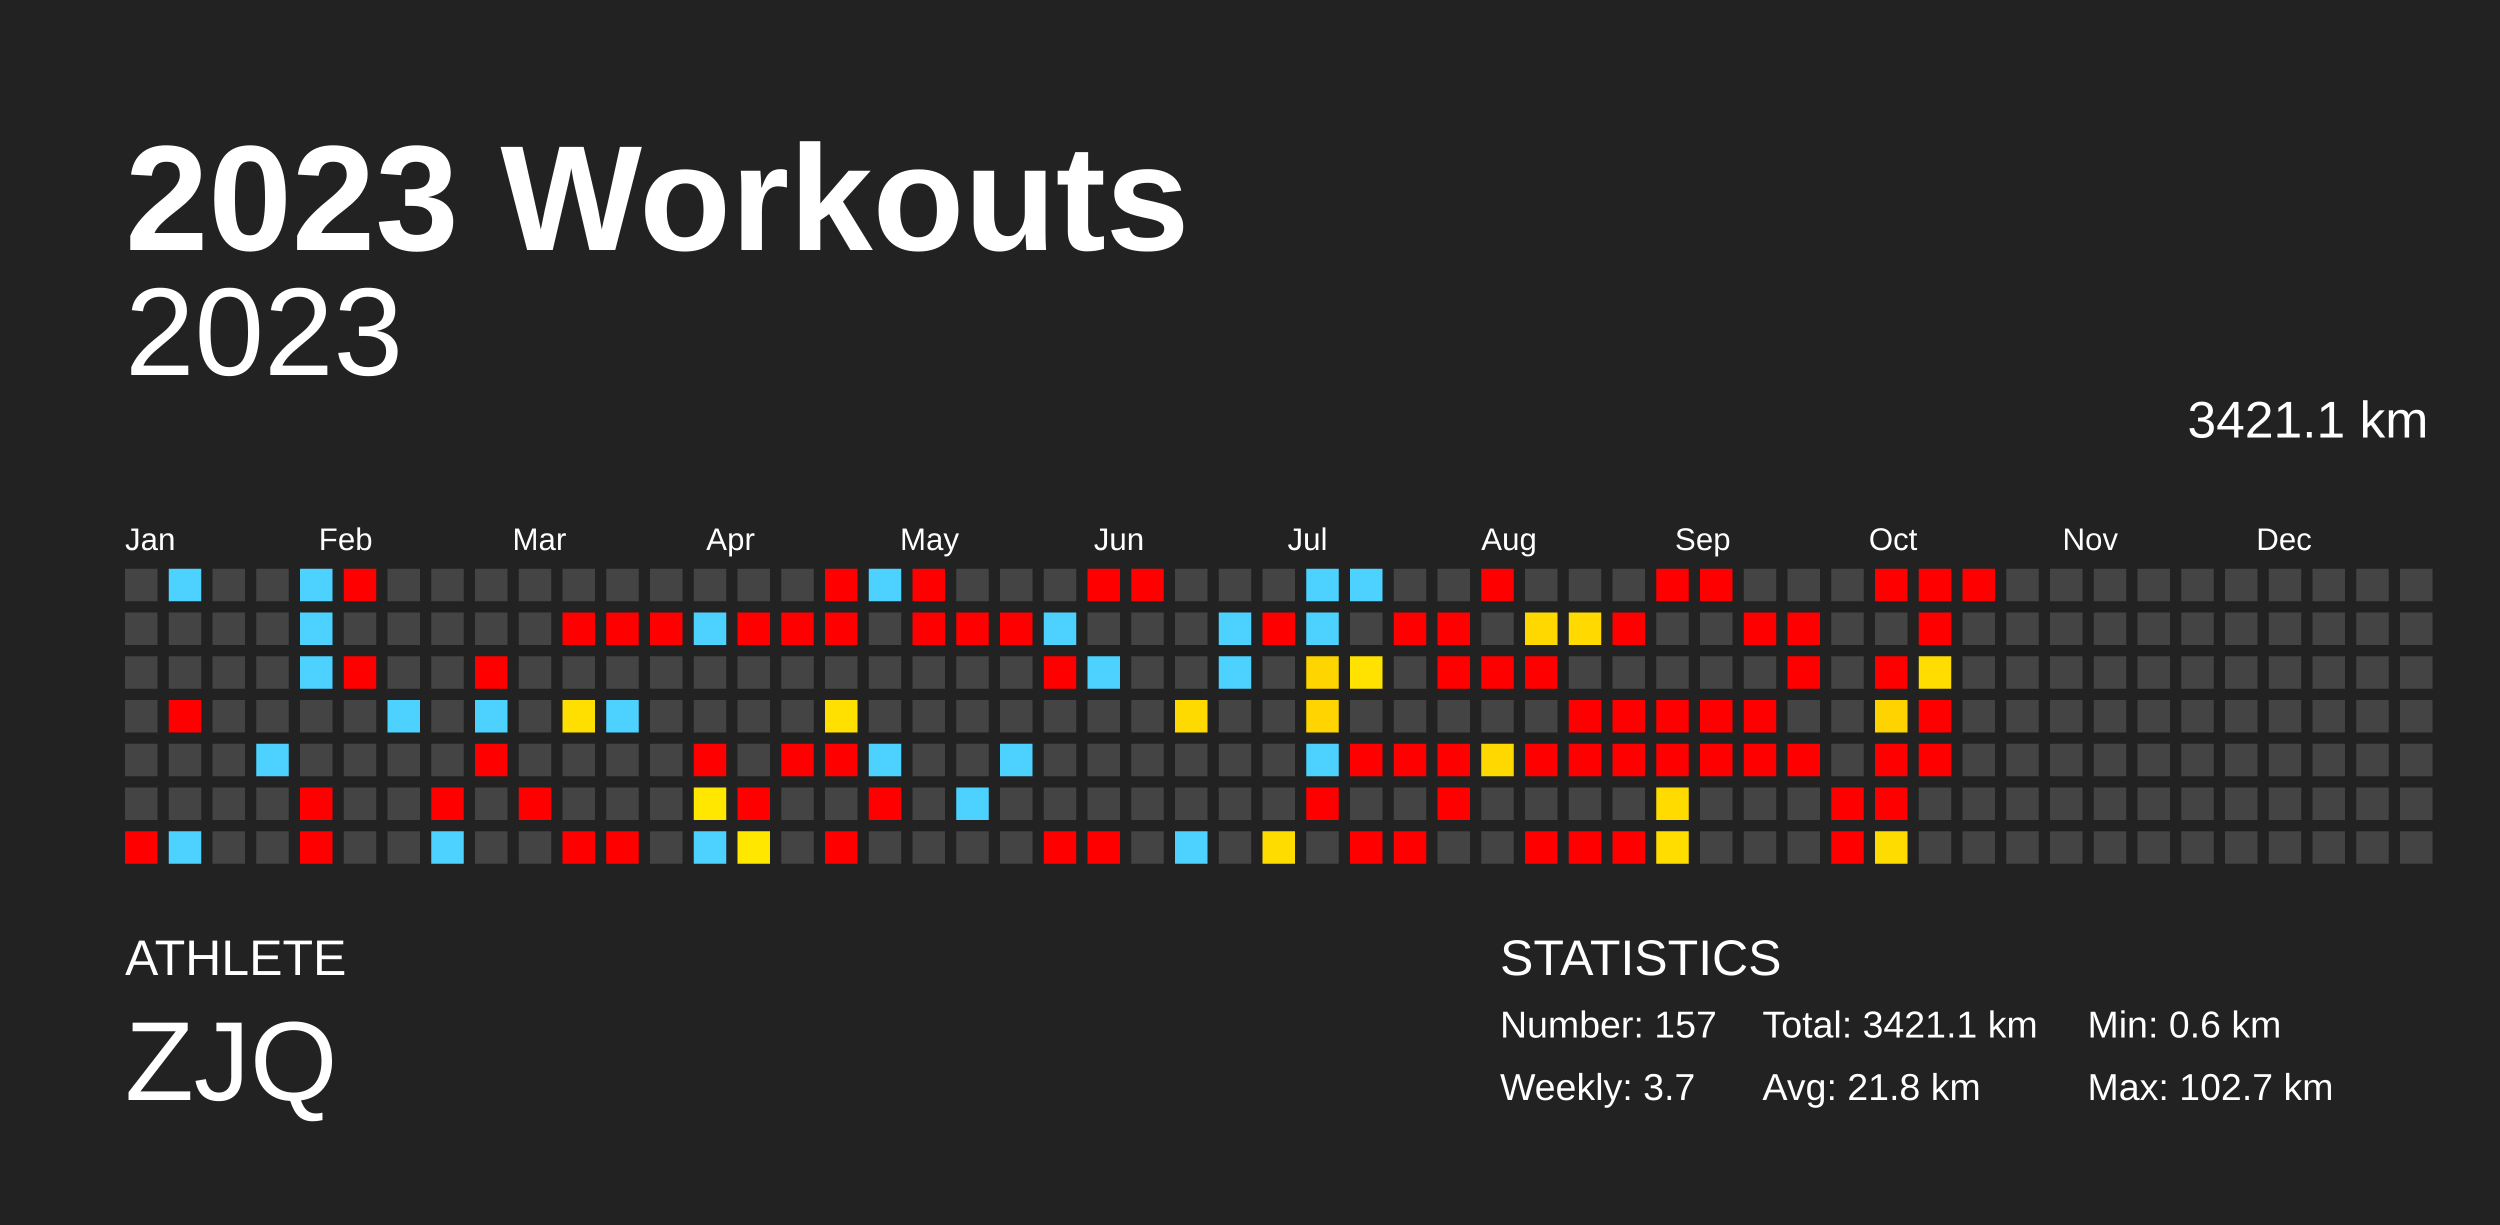
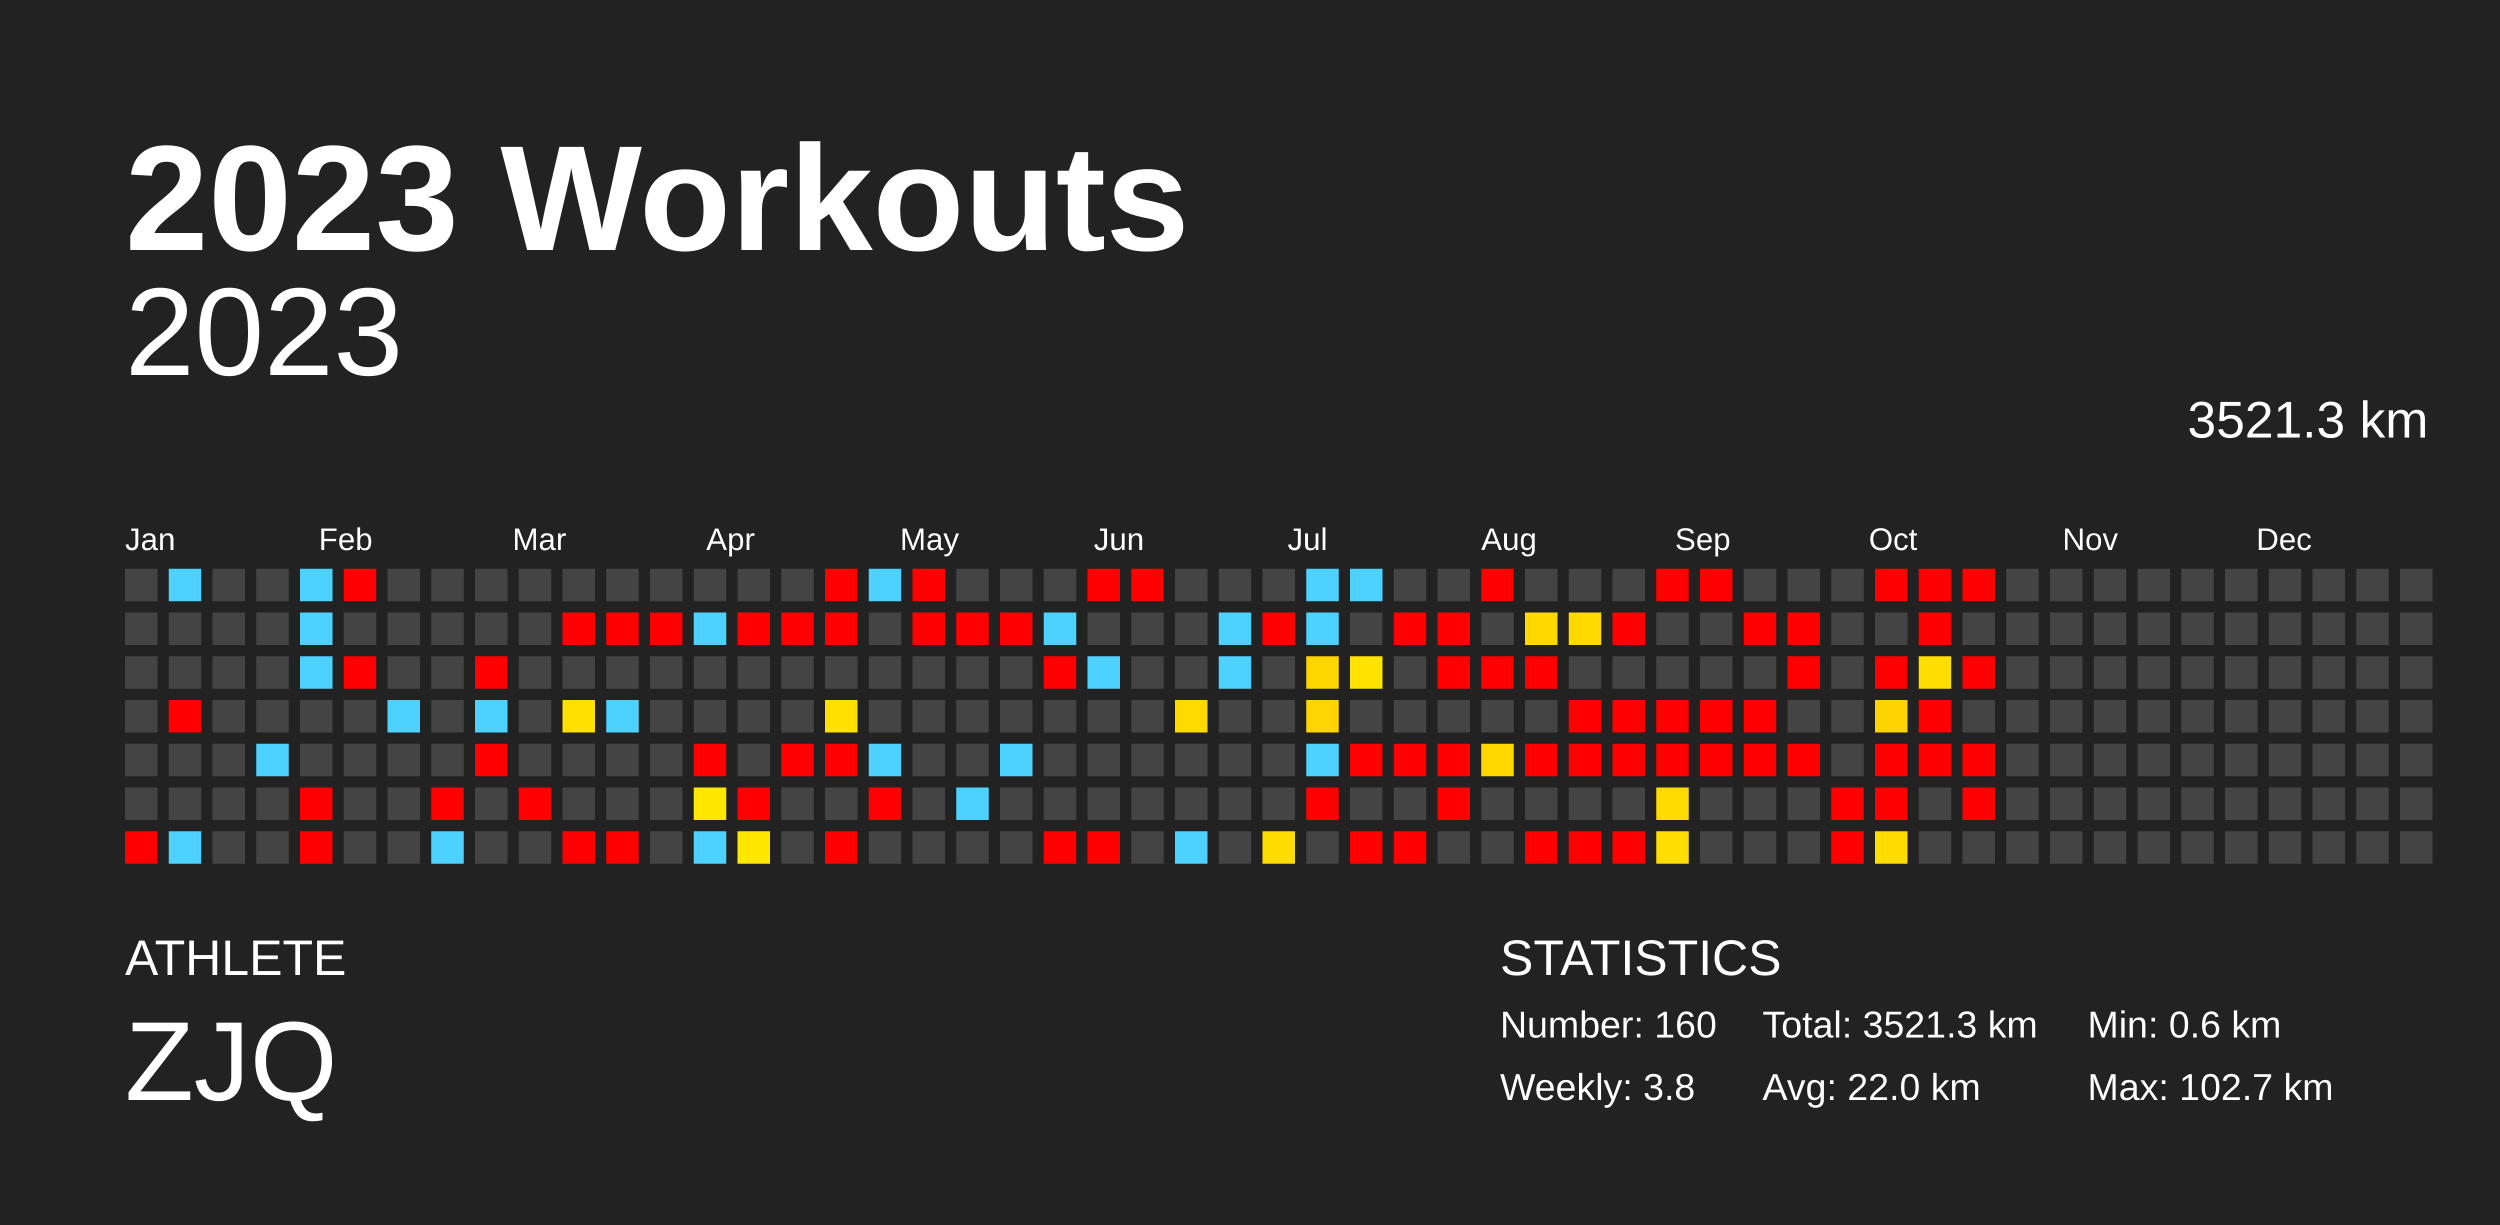
<svg xmlns="http://www.w3.org/2000/svg" baseProfile="full" height="98mm" version="1.1" viewBox="0,0,200,98" width="200mm">
  <defs />
  <rect fill="#222222" height="98" width="200" x="0" y="0" />
  <text fill="#FFFFFF" style="font-size:12px; font-family:Arial; font-weight:bold;" x="10" y="20">2023 Workouts</text>
  <text fill="#FFFFFF" style="font-size:4px; font-family:Arial" x="10" y="78">ATHLETE</text>
  <text fill="#FFFFFF" style="font-size:9px; font-family:Arial" x="10" y="88">ZJQ</text>
  <text fill="#FFFFFF" style="font-size:4px; font-family:Arial" x="120" y="78">STATISTICS</text>
-   <text fill="#FFFFFF" style="font-size:3px; font-family:Arial" x="120" y="83">Number: 157</text>
-   <text fill="#FFFFFF" style="font-size:3px; font-family:Arial" x="120" y="88">Weekly: 3.7</text>
-   <text fill="#FFFFFF" style="font-size:3px; font-family:Arial" x="141" y="83">Total: 3421.1 km</text>
-   <text fill="#FFFFFF" style="font-size:3px; font-family:Arial" x="141" y="88">Avg: 21.8 km</text>
+   <text fill="#FFFFFF" style="font-size:3px; font-family:Arial" x="120" y="83">Number: 160</text>
+   <text fill="#FFFFFF" style="font-size:3px; font-family:Arial" x="120" y="88">Weekly: 3.8</text>
+   <text fill="#FFFFFF" style="font-size:3px; font-family:Arial" x="141" y="83">Total: 3521.3 km</text>
+   <text fill="#FFFFFF" style="font-size:3px; font-family:Arial" x="141" y="88">Avg: 22.0 km</text>
  <text fill="#FFFFFF" style="font-size:3px; font-family:Arial" x="167" y="83">Min: 0.6 km</text>
  <text fill="#FFFFFF" style="font-size:3px; font-family:Arial" x="167" y="88">Max: 102.7 km</text>
  <text alignment-baseline="hanging" fill="#FFFFFF" style="font-size:10.0px; font-family:Arial;" x="10" y="30">2023</text>
-   <text alignment-baseline="hanging" fill="#FFFFFF" style="font-size:4.125px; font-family:Arial;" x="175" y="35">3421.1 km</text>
+   <text alignment-baseline="hanging" fill="#FFFFFF" style="font-size:4.125px; font-family:Arial;" x="175" y="35">3521.3 km</text>
  <text fill="#FFFFFF" style="font-size:2.5px; font-family:Arial" x="10.0" y="44">Jan</text>
  <text fill="#FFFFFF" style="font-size:2.5px; font-family:Arial" x="25.5" y="44">Feb</text>
  <text fill="#FFFFFF" style="font-size:2.5px; font-family:Arial" x="41.0" y="44">Mar</text>
  <text fill="#FFFFFF" style="font-size:2.5px; font-family:Arial" x="56.5" y="44">Apr</text>
  <text fill="#FFFFFF" style="font-size:2.5px; font-family:Arial" x="72.0" y="44">May</text>
  <text fill="#FFFFFF" style="font-size:2.5px; font-family:Arial" x="87.5" y="44">Jun</text>
  <text fill="#FFFFFF" style="font-size:2.5px; font-family:Arial" x="103.0" y="44">Jul</text>
  <text fill="#FFFFFF" style="font-size:2.5px; font-family:Arial" x="118.5" y="44">Aug</text>
  <text fill="#FFFFFF" style="font-size:2.5px; font-family:Arial" x="134.0" y="44">Sep</text>
  <text fill="#FFFFFF" style="font-size:2.5px; font-family:Arial" x="149.5" y="44">Oct</text>
  <text fill="#FFFFFF" style="font-size:2.5px; font-family:Arial" x="165.0" y="44">Nov</text>
  <text fill="#FFFFFF" style="font-size:2.5px; font-family:Arial" x="180.5" y="44">Dec</text>
  <rect fill="#444444" height="2.6" width="2.6" x="10.0" y="45.5" />
  <rect fill="#444444" height="2.6" width="2.6" x="10.0" y="49.0" />
  <rect fill="#444444" height="2.6" width="2.6" x="10.0" y="52.5" />
  <rect fill="#444444" height="2.6" width="2.6" x="10.0" y="56.0" />
  <rect fill="#444444" height="2.6" width="2.6" x="10.0" y="59.5" />
  <rect fill="#444444" height="2.6" width="2.6" x="10.0" y="63.0" />
  <rect fill="red" height="2.6" width="2.6" x="10.0" y="66.5" />
  <rect fill="#4dd2ff" height="2.6" width="2.6" x="13.5" y="45.5" />
  <rect fill="#444444" height="2.6" width="2.6" x="13.5" y="49.0" />
  <rect fill="#444444" height="2.6" width="2.6" x="13.5" y="52.5" />
  <rect fill="red" height="2.6" width="2.6" x="13.5" y="56.0" />
  <rect fill="#444444" height="2.6" width="2.6" x="13.5" y="59.5" />
  <rect fill="#444444" height="2.6" width="2.6" x="13.5" y="63.0" />
  <rect fill="#4dd2ff" height="2.6" width="2.6" x="13.5" y="66.5" />
  <rect fill="#444444" height="2.6" width="2.6" x="17.0" y="45.5" />
  <rect fill="#444444" height="2.6" width="2.6" x="17.0" y="49.0" />
  <rect fill="#444444" height="2.6" width="2.6" x="17.0" y="52.5" />
  <rect fill="#444444" height="2.6" width="2.6" x="17.0" y="56.0" />
  <rect fill="#444444" height="2.6" width="2.6" x="17.0" y="59.5" />
  <rect fill="#444444" height="2.6" width="2.6" x="17.0" y="63.0" />
  <rect fill="#444444" height="2.6" width="2.6" x="17.0" y="66.5" />
  <rect fill="#444444" height="2.6" width="2.6" x="20.5" y="45.5" />
  <rect fill="#444444" height="2.6" width="2.6" x="20.5" y="49.0" />
  <rect fill="#444444" height="2.6" width="2.6" x="20.5" y="52.5" />
  <rect fill="#444444" height="2.6" width="2.6" x="20.5" y="56.0" />
  <rect fill="#4dd2ff" height="2.6" width="2.6" x="20.5" y="59.5" />
  <rect fill="#444444" height="2.6" width="2.6" x="20.5" y="63.0" />
  <rect fill="#444444" height="2.6" width="2.6" x="20.5" y="66.5" />
  <rect fill="#4dd2ff" height="2.6" width="2.6" x="24.0" y="45.5" />
  <rect fill="#4dd2ff" height="2.6" width="2.6" x="24.0" y="49.0" />
  <rect fill="#4dd2ff" height="2.6" width="2.6" x="24.0" y="52.5" />
  <rect fill="#444444" height="2.6" width="2.6" x="24.0" y="56.0" />
  <rect fill="#444444" height="2.6" width="2.6" x="24.0" y="59.5" />
  <rect fill="red" height="2.6" width="2.6" x="24.0" y="63.0" />
  <rect fill="red" height="2.6" width="2.6" x="24.0" y="66.5" />
  <rect fill="red" height="2.6" width="2.6" x="27.5" y="45.5" />
  <rect fill="#444444" height="2.6" width="2.6" x="27.5" y="49.0" />
  <rect fill="red" height="2.6" width="2.6" x="27.5" y="52.5" />
  <rect fill="#444444" height="2.6" width="2.6" x="27.5" y="56.0" />
  <rect fill="#444444" height="2.6" width="2.6" x="27.5" y="59.5" />
  <rect fill="#444444" height="2.6" width="2.6" x="27.5" y="63.0" />
  <rect fill="#444444" height="2.6" width="2.6" x="27.5" y="66.5" />
  <rect fill="#444444" height="2.6" width="2.6" x="31.0" y="45.5" />
  <rect fill="#444444" height="2.6" width="2.6" x="31.0" y="49.0" />
  <rect fill="#444444" height="2.6" width="2.6" x="31.0" y="52.5" />
  <rect fill="#4dd2ff" height="2.6" width="2.6" x="31.0" y="56.0" />
  <rect fill="#444444" height="2.6" width="2.6" x="31.0" y="59.5" />
  <rect fill="#444444" height="2.6" width="2.6" x="31.0" y="63.0" />
  <rect fill="#444444" height="2.6" width="2.6" x="31.0" y="66.5" />
  <rect fill="#444444" height="2.6" width="2.6" x="34.5" y="45.5" />
  <rect fill="#444444" height="2.6" width="2.6" x="34.5" y="49.0" />
  <rect fill="#444444" height="2.6" width="2.6" x="34.5" y="52.5" />
  <rect fill="#444444" height="2.6" width="2.6" x="34.5" y="56.0" />
  <rect fill="#444444" height="2.6" width="2.6" x="34.5" y="59.5" />
  <rect fill="red" height="2.6" width="2.6" x="34.5" y="63.0" />
  <rect fill="#4dd2ff" height="2.6" width="2.6" x="34.5" y="66.5" />
  <rect fill="#444444" height="2.6" width="2.6" x="38.0" y="45.5" />
  <rect fill="#444444" height="2.6" width="2.6" x="38.0" y="49.0" />
  <rect fill="red" height="2.6" width="2.6" x="38.0" y="52.5" />
  <rect fill="#4dd2ff" height="2.6" width="2.6" x="38.0" y="56.0" />
  <rect fill="red" height="2.6" width="2.6" x="38.0" y="59.5" />
  <rect fill="#444444" height="2.6" width="2.6" x="38.0" y="63.0" />
  <rect fill="#444444" height="2.6" width="2.6" x="38.0" y="66.5" />
  <rect fill="#444444" height="2.6" width="2.6" x="41.5" y="45.5" />
  <rect fill="#444444" height="2.6" width="2.6" x="41.5" y="49.0" />
  <rect fill="#444444" height="2.6" width="2.6" x="41.5" y="52.5" />
  <rect fill="#444444" height="2.6" width="2.6" x="41.5" y="56.0" />
  <rect fill="#444444" height="2.6" width="2.6" x="41.5" y="59.5" />
  <rect fill="red" height="2.6" width="2.6" x="41.5" y="63.0" />
  <rect fill="#444444" height="2.6" width="2.6" x="41.5" y="66.5" />
  <rect fill="#444444" height="2.6" width="2.6" x="45.0" y="45.5" />
  <rect fill="red" height="2.6" width="2.6" x="45.0" y="49.0" />
  <rect fill="#444444" height="2.6" width="2.6" x="45.0" y="52.5" />
  <rect fill="#ffdf00" height="2.6" width="2.6" x="45.0" y="56.0" />
  <rect fill="#444444" height="2.6" width="2.6" x="45.0" y="59.5" />
  <rect fill="#444444" height="2.6" width="2.6" x="45.0" y="63.0" />
  <rect fill="red" height="2.6" width="2.6" x="45.0" y="66.5" />
  <rect fill="#444444" height="2.6" width="2.6" x="48.5" y="45.5" />
  <rect fill="red" height="2.6" width="2.6" x="48.5" y="49.0" />
  <rect fill="#444444" height="2.6" width="2.6" x="48.5" y="52.5" />
  <rect fill="#4dd2ff" height="2.6" width="2.6" x="48.5" y="56.0" />
  <rect fill="#444444" height="2.6" width="2.6" x="48.5" y="59.5" />
  <rect fill="#444444" height="2.6" width="2.6" x="48.5" y="63.0" />
  <rect fill="red" height="2.6" width="2.6" x="48.5" y="66.5" />
  <rect fill="#444444" height="2.6" width="2.6" x="52.0" y="45.5" />
  <rect fill="red" height="2.6" width="2.6" x="52.0" y="49.0" />
  <rect fill="#444444" height="2.6" width="2.6" x="52.0" y="52.5" />
  <rect fill="#444444" height="2.6" width="2.6" x="52.0" y="56.0" />
  <rect fill="#444444" height="2.6" width="2.6" x="52.0" y="59.5" />
  <rect fill="#444444" height="2.6" width="2.6" x="52.0" y="63.0" />
  <rect fill="#444444" height="2.6" width="2.6" x="52.0" y="66.5" />
  <rect fill="#444444" height="2.6" width="2.6" x="55.5" y="45.5" />
  <rect fill="#4dd2ff" height="2.6" width="2.6" x="55.5" y="49.0" />
  <rect fill="#444444" height="2.6" width="2.6" x="55.5" y="52.5" />
  <rect fill="#444444" height="2.6" width="2.6" x="55.5" y="56.0" />
  <rect fill="red" height="2.6" width="2.6" x="55.5" y="59.5" />
  <rect fill="#ffe700" height="2.6" width="2.6" x="55.5" y="63.0" />
  <rect fill="#4dd2ff" height="2.6" width="2.6" x="55.5" y="66.5" />
  <rect fill="#444444" height="2.6" width="2.6" x="59.0" y="45.5" />
  <rect fill="red" height="2.6" width="2.6" x="59.0" y="49.0" />
  <rect fill="#444444" height="2.6" width="2.6" x="59.0" y="52.5" />
  <rect fill="#444444" height="2.6" width="2.6" x="59.0" y="56.0" />
  <rect fill="#444444" height="2.6" width="2.6" x="59.0" y="59.5" />
  <rect fill="red" height="2.6" width="2.6" x="59.0" y="63.0" />
  <rect fill="#ffe700" height="2.6" width="2.6" x="59.0" y="66.5" />
  <rect fill="#444444" height="2.6" width="2.6" x="62.5" y="45.5" />
  <rect fill="red" height="2.6" width="2.6" x="62.5" y="49.0" />
  <rect fill="#444444" height="2.6" width="2.6" x="62.5" y="52.5" />
  <rect fill="#444444" height="2.6" width="2.6" x="62.5" y="56.0" />
  <rect fill="red" height="2.6" width="2.6" x="62.5" y="59.5" />
  <rect fill="#444444" height="2.6" width="2.6" x="62.5" y="63.0" />
  <rect fill="#444444" height="2.6" width="2.6" x="62.5" y="66.5" />
  <rect fill="red" height="2.6" width="2.6" x="66.0" y="45.5" />
  <rect fill="red" height="2.6" width="2.6" x="66.0" y="49.0" />
  <rect fill="#444444" height="2.6" width="2.6" x="66.0" y="52.5" />
  <rect fill="#ffe000" height="2.6" width="2.6" x="66.0" y="56.0" />
  <rect fill="red" height="2.6" width="2.6" x="66.0" y="59.5" />
  <rect fill="#444444" height="2.6" width="2.6" x="66.0" y="63.0" />
  <rect fill="red" height="2.6" width="2.6" x="66.0" y="66.5" />
  <rect fill="#4dd2ff" height="2.6" width="2.6" x="69.5" y="45.5" />
  <rect fill="#444444" height="2.6" width="2.6" x="69.5" y="49.0" />
  <rect fill="#444444" height="2.6" width="2.6" x="69.5" y="52.5" />
  <rect fill="#444444" height="2.6" width="2.6" x="69.5" y="56.0" />
  <rect fill="#4dd2ff" height="2.6" width="2.6" x="69.5" y="59.5" />
  <rect fill="red" height="2.6" width="2.6" x="69.5" y="63.0" />
  <rect fill="#444444" height="2.6" width="2.6" x="69.5" y="66.5" />
  <rect fill="red" height="2.6" width="2.6" x="73.0" y="45.5" />
  <rect fill="red" height="2.6" width="2.6" x="73.0" y="49.0" />
  <rect fill="#444444" height="2.6" width="2.6" x="73.0" y="52.5" />
  <rect fill="#444444" height="2.6" width="2.6" x="73.0" y="56.0" />
  <rect fill="#444444" height="2.6" width="2.6" x="73.0" y="59.5" />
  <rect fill="#444444" height="2.6" width="2.6" x="73.0" y="63.0" />
  <rect fill="#444444" height="2.6" width="2.6" x="73.0" y="66.5" />
  <rect fill="#444444" height="2.6" width="2.6" x="76.5" y="45.5" />
  <rect fill="red" height="2.6" width="2.6" x="76.5" y="49.0" />
  <rect fill="#444444" height="2.6" width="2.6" x="76.5" y="52.5" />
  <rect fill="#444444" height="2.6" width="2.6" x="76.5" y="56.0" />
  <rect fill="#444444" height="2.6" width="2.6" x="76.5" y="59.5" />
  <rect fill="#4dd2ff" height="2.6" width="2.6" x="76.5" y="63.0" />
  <rect fill="#444444" height="2.6" width="2.6" x="76.5" y="66.5" />
  <rect fill="#444444" height="2.6" width="2.6" x="80.0" y="45.5" />
  <rect fill="red" height="2.6" width="2.6" x="80.0" y="49.0" />
  <rect fill="#444444" height="2.6" width="2.6" x="80.0" y="52.5" />
  <rect fill="#444444" height="2.6" width="2.6" x="80.0" y="56.0" />
  <rect fill="#4dd2ff" height="2.6" width="2.6" x="80.0" y="59.5" />
  <rect fill="#444444" height="2.6" width="2.6" x="80.0" y="63.0" />
  <rect fill="#444444" height="2.6" width="2.6" x="80.0" y="66.5" />
  <rect fill="#444444" height="2.6" width="2.6" x="83.5" y="45.5" />
  <rect fill="#4dd2ff" height="2.6" width="2.6" x="83.5" y="49.0" />
  <rect fill="red" height="2.6" width="2.6" x="83.5" y="52.5" />
  <rect fill="#444444" height="2.6" width="2.6" x="83.5" y="56.0" />
  <rect fill="#444444" height="2.6" width="2.6" x="83.5" y="59.5" />
  <rect fill="#444444" height="2.6" width="2.6" x="83.5" y="63.0" />
  <rect fill="red" height="2.6" width="2.6" x="83.5" y="66.5" />
  <rect fill="red" height="2.6" width="2.6" x="87.0" y="45.5" />
  <rect fill="#444444" height="2.6" width="2.6" x="87.0" y="49.0" />
  <rect fill="#4dd2ff" height="2.6" width="2.6" x="87.0" y="52.5" />
  <rect fill="#444444" height="2.6" width="2.6" x="87.0" y="56.0" />
  <rect fill="#444444" height="2.6" width="2.6" x="87.0" y="59.5" />
  <rect fill="#444444" height="2.6" width="2.6" x="87.0" y="63.0" />
  <rect fill="red" height="2.6" width="2.6" x="87.0" y="66.5" />
  <rect fill="red" height="2.6" width="2.6" x="90.5" y="45.5" />
  <rect fill="#444444" height="2.6" width="2.6" x="90.5" y="49.0" />
  <rect fill="#444444" height="2.6" width="2.6" x="90.5" y="52.5" />
  <rect fill="#444444" height="2.6" width="2.6" x="90.5" y="56.0" />
  <rect fill="#444444" height="2.6" width="2.6" x="90.5" y="59.5" />
  <rect fill="#444444" height="2.6" width="2.6" x="90.5" y="63.0" />
  <rect fill="#444444" height="2.6" width="2.6" x="90.5" y="66.5" />
  <rect fill="#444444" height="2.6" width="2.6" x="94.0" y="45.5" />
  <rect fill="#444444" height="2.6" width="2.6" x="94.0" y="49.0" />
  <rect fill="#444444" height="2.6" width="2.6" x="94.0" y="52.5" />
  <rect fill="#ffda00" height="2.6" width="2.6" x="94.0" y="56.0" />
  <rect fill="#444444" height="2.6" width="2.6" x="94.0" y="59.5" />
  <rect fill="#444444" height="2.6" width="2.6" x="94.0" y="63.0" />
  <rect fill="#4dd2ff" height="2.6" width="2.6" x="94.0" y="66.5" />
  <rect fill="#444444" height="2.6" width="2.6" x="97.5" y="45.5" />
  <rect fill="#4dd2ff" height="2.6" width="2.6" x="97.5" y="49.0" />
  <rect fill="#4dd2ff" height="2.6" width="2.6" x="97.5" y="52.5" />
  <rect fill="#444444" height="2.6" width="2.6" x="97.5" y="56.0" />
  <rect fill="#444444" height="2.6" width="2.6" x="97.5" y="59.5" />
  <rect fill="#444444" height="2.6" width="2.6" x="97.5" y="63.0" />
  <rect fill="#444444" height="2.6" width="2.6" x="97.5" y="66.5" />
  <rect fill="#444444" height="2.6" width="2.6" x="101.0" y="45.5" />
  <rect fill="red" height="2.6" width="2.6" x="101.0" y="49.0" />
  <rect fill="#444444" height="2.6" width="2.6" x="101.0" y="52.5" />
  <rect fill="#444444" height="2.6" width="2.6" x="101.0" y="56.0" />
  <rect fill="#444444" height="2.6" width="2.6" x="101.0" y="59.5" />
  <rect fill="#444444" height="2.6" width="2.6" x="101.0" y="63.0" />
  <rect fill="#ffdc00" height="2.6" width="2.6" x="101.0" y="66.5" />
  <rect fill="#4dd2ff" height="2.6" width="2.6" x="104.5" y="45.5" />
  <rect fill="#4dd2ff" height="2.6" width="2.6" x="104.5" y="49.0" />
  <rect fill="#ffd500" height="2.6" width="2.6" x="104.5" y="52.5" />
  <rect fill="#ffd400" height="2.6" width="2.6" x="104.5" y="56.0" />
  <rect fill="#4dd2ff" height="2.6" width="2.6" x="104.5" y="59.5" />
  <rect fill="red" height="2.6" width="2.6" x="104.5" y="63.0" />
  <rect fill="#444444" height="2.6" width="2.6" x="104.5" y="66.5" />
  <rect fill="#4dd2ff" height="2.6" width="2.6" x="108.0" y="45.5" />
  <rect fill="#444444" height="2.6" width="2.6" x="108.0" y="49.0" />
  <rect fill="#ffe200" height="2.6" width="2.6" x="108.0" y="52.5" />
  <rect fill="#444444" height="2.6" width="2.6" x="108.0" y="56.0" />
  <rect fill="red" height="2.6" width="2.6" x="108.0" y="59.5" />
  <rect fill="#444444" height="2.6" width="2.6" x="108.0" y="63.0" />
  <rect fill="red" height="2.6" width="2.6" x="108.0" y="66.5" />
  <rect fill="#444444" height="2.6" width="2.6" x="111.5" y="45.5" />
  <rect fill="red" height="2.6" width="2.6" x="111.5" y="49.0" />
  <rect fill="#444444" height="2.6" width="2.6" x="111.5" y="52.5" />
  <rect fill="#444444" height="2.6" width="2.6" x="111.5" y="56.0" />
  <rect fill="red" height="2.6" width="2.6" x="111.5" y="59.5" />
  <rect fill="#444444" height="2.6" width="2.6" x="111.5" y="63.0" />
  <rect fill="red" height="2.6" width="2.6" x="111.5" y="66.5" />
  <rect fill="#444444" height="2.6" width="2.6" x="115.0" y="45.5" />
  <rect fill="red" height="2.6" width="2.6" x="115.0" y="49.0" />
  <rect fill="red" height="2.6" width="2.6" x="115.0" y="52.5" />
  <rect fill="#444444" height="2.6" width="2.6" x="115.0" y="56.0" />
  <rect fill="red" height="2.6" width="2.6" x="115.0" y="59.5" />
  <rect fill="red" height="2.6" width="2.6" x="115.0" y="63.0" />
  <rect fill="#444444" height="2.6" width="2.6" x="115.0" y="66.5" />
  <rect fill="red" height="2.6" width="2.6" x="118.5" y="45.5" />
  <rect fill="#444444" height="2.6" width="2.6" x="118.5" y="49.0" />
  <rect fill="red" height="2.6" width="2.6" x="118.5" y="52.5" />
  <rect fill="#444444" height="2.6" width="2.6" x="118.5" y="56.0" />
  <rect fill="#ffd800" height="2.6" width="2.6" x="118.5" y="59.5" />
  <rect fill="#444444" height="2.6" width="2.6" x="118.5" y="63.0" />
  <rect fill="#444444" height="2.6" width="2.6" x="118.5" y="66.5" />
  <rect fill="#444444" height="2.6" width="2.6" x="122.0" y="45.5" />
  <rect fill="#ffd800" height="2.6" width="2.6" x="122.0" y="49.0" />
  <rect fill="red" height="2.6" width="2.6" x="122.0" y="52.5" />
  <rect fill="#444444" height="2.6" width="2.6" x="122.0" y="56.0" />
  <rect fill="red" height="2.6" width="2.6" x="122.0" y="59.5" />
  <rect fill="#444444" height="2.6" width="2.6" x="122.0" y="63.0" />
  <rect fill="red" height="2.6" width="2.6" x="122.0" y="66.5" />
  <rect fill="#444444" height="2.6" width="2.6" x="125.5" y="45.5" />
  <rect fill="#ffd900" height="2.6" width="2.6" x="125.5" y="49.0" />
  <rect fill="#444444" height="2.6" width="2.6" x="125.5" y="52.5" />
  <rect fill="red" height="2.6" width="2.6" x="125.5" y="56.0" />
  <rect fill="red" height="2.6" width="2.6" x="125.5" y="59.5" />
  <rect fill="#444444" height="2.6" width="2.6" x="125.5" y="63.0" />
  <rect fill="red" height="2.6" width="2.6" x="125.5" y="66.5" />
  <rect fill="#444444" height="2.6" width="2.6" x="129.0" y="45.5" />
  <rect fill="red" height="2.6" width="2.6" x="129.0" y="49.0" />
  <rect fill="#444444" height="2.6" width="2.6" x="129.0" y="52.5" />
  <rect fill="red" height="2.6" width="2.6" x="129.0" y="56.0" />
  <rect fill="red" height="2.6" width="2.6" x="129.0" y="59.5" />
  <rect fill="#444444" height="2.6" width="2.6" x="129.0" y="63.0" />
  <rect fill="red" height="2.6" width="2.6" x="129.0" y="66.5" />
  <rect fill="red" height="2.6" width="2.6" x="132.5" y="45.5" />
  <rect fill="#444444" height="2.6" width="2.6" x="132.5" y="49.0" />
  <rect fill="#444444" height="2.6" width="2.6" x="132.5" y="52.5" />
  <rect fill="red" height="2.6" width="2.6" x="132.5" y="56.0" />
  <rect fill="red" height="2.6" width="2.6" x="132.5" y="59.5" />
  <rect fill="#ffdb00" height="2.6" width="2.6" x="132.5" y="63.0" />
  <rect fill="#ffdd00" height="2.6" width="2.6" x="132.5" y="66.5" />
  <rect fill="red" height="2.6" width="2.6" x="136.0" y="45.5" />
  <rect fill="#444444" height="2.6" width="2.6" x="136.0" y="49.0" />
  <rect fill="#444444" height="2.6" width="2.6" x="136.0" y="52.5" />
  <rect fill="red" height="2.6" width="2.6" x="136.0" y="56.0" />
  <rect fill="red" height="2.6" width="2.6" x="136.0" y="59.5" />
  <rect fill="#444444" height="2.6" width="2.6" x="136.0" y="63.0" />
  <rect fill="#444444" height="2.6" width="2.6" x="136.0" y="66.5" />
  <rect fill="#444444" height="2.6" width="2.6" x="139.5" y="45.5" />
  <rect fill="red" height="2.6" width="2.6" x="139.5" y="49.0" />
  <rect fill="#444444" height="2.6" width="2.6" x="139.5" y="52.5" />
  <rect fill="red" height="2.6" width="2.6" x="139.5" y="56.0" />
  <rect fill="red" height="2.6" width="2.6" x="139.5" y="59.5" />
  <rect fill="#444444" height="2.6" width="2.6" x="139.5" y="63.0" />
  <rect fill="#444444" height="2.6" width="2.6" x="139.5" y="66.5" />
  <rect fill="#444444" height="2.6" width="2.6" x="143.0" y="45.5" />
  <rect fill="red" height="2.6" width="2.6" x="143.0" y="49.0" />
  <rect fill="red" height="2.6" width="2.6" x="143.0" y="52.5" />
  <rect fill="#444444" height="2.6" width="2.6" x="143.0" y="56.0" />
  <rect fill="red" height="2.6" width="2.6" x="143.0" y="59.5" />
  <rect fill="#444444" height="2.6" width="2.6" x="143.0" y="63.0" />
  <rect fill="#444444" height="2.6" width="2.6" x="143.0" y="66.5" />
  <rect fill="#444444" height="2.6" width="2.6" x="146.5" y="45.5" />
  <rect fill="#444444" height="2.6" width="2.6" x="146.5" y="49.0" />
  <rect fill="#444444" height="2.6" width="2.6" x="146.5" y="52.5" />
  <rect fill="#444444" height="2.6" width="2.6" x="146.5" y="56.0" />
  <rect fill="#444444" height="2.6" width="2.6" x="146.5" y="59.5" />
  <rect fill="red" height="2.6" width="2.6" x="146.5" y="63.0" />
  <rect fill="red" height="2.6" width="2.6" x="146.5" y="66.5" />
  <rect fill="red" height="2.6" width="2.6" x="150.0" y="45.5" />
  <rect fill="#444444" height="2.6" width="2.6" x="150.0" y="49.0" />
  <rect fill="red" height="2.6" width="2.6" x="150.0" y="52.5" />
  <rect fill="#ffd300" height="2.6" width="2.6" x="150.0" y="56.0" />
  <rect fill="red" height="2.6" width="2.6" x="150.0" y="59.5" />
  <rect fill="red" height="2.6" width="2.6" x="150.0" y="63.0" />
  <rect fill="#ffdc00" height="2.6" width="2.6" x="150.0" y="66.5" />
  <rect fill="red" height="2.6" width="2.6" x="153.5" y="45.5" />
  <rect fill="red" height="2.6" width="2.6" x="153.5" y="49.0" />
  <rect fill="#ffdd00" height="2.6" width="2.6" x="153.5" y="52.5" />
  <rect fill="red" height="2.6" width="2.6" x="153.5" y="56.0" />
  <rect fill="red" height="2.6" width="2.6" x="153.5" y="59.5" />
  <rect fill="#444444" height="2.6" width="2.6" x="153.5" y="63.0" />
  <rect fill="#444444" height="2.6" width="2.6" x="153.5" y="66.5" />
  <rect fill="red" height="2.6" width="2.6" x="157.0" y="45.5" />
  <rect fill="#444444" height="2.6" width="2.6" x="157.0" y="49.0" />
-   <rect fill="#444444" height="2.6" width="2.6" x="157.0" y="52.5" />
+   <rect fill="red" height="2.6" width="2.6" x="157.0" y="52.5" />
  <rect fill="#444444" height="2.6" width="2.6" x="157.0" y="56.0" />
-   <rect fill="#444444" height="2.6" width="2.6" x="157.0" y="59.5" />
-   <rect fill="#444444" height="2.6" width="2.6" x="157.0" y="63.0" />
+   <rect fill="red" height="2.6" width="2.6" x="157.0" y="59.5" />
+   <rect fill="red" height="2.6" width="2.6" x="157.0" y="63.0" />
  <rect fill="#444444" height="2.6" width="2.6" x="157.0" y="66.5" />
  <rect fill="#444444" height="2.6" width="2.6" x="160.5" y="45.5" />
  <rect fill="#444444" height="2.6" width="2.6" x="160.5" y="49.0" />
  <rect fill="#444444" height="2.6" width="2.6" x="160.5" y="52.5" />
  <rect fill="#444444" height="2.6" width="2.6" x="160.5" y="56.0" />
  <rect fill="#444444" height="2.6" width="2.6" x="160.5" y="59.5" />
  <rect fill="#444444" height="2.6" width="2.6" x="160.5" y="63.0" />
  <rect fill="#444444" height="2.6" width="2.6" x="160.5" y="66.5" />
  <rect fill="#444444" height="2.6" width="2.6" x="164.0" y="45.5" />
  <rect fill="#444444" height="2.6" width="2.6" x="164.0" y="49.0" />
  <rect fill="#444444" height="2.6" width="2.6" x="164.0" y="52.5" />
  <rect fill="#444444" height="2.6" width="2.6" x="164.0" y="56.0" />
  <rect fill="#444444" height="2.6" width="2.6" x="164.0" y="59.5" />
  <rect fill="#444444" height="2.6" width="2.6" x="164.0" y="63.0" />
  <rect fill="#444444" height="2.6" width="2.6" x="164.0" y="66.5" />
  <rect fill="#444444" height="2.6" width="2.6" x="167.5" y="45.5" />
  <rect fill="#444444" height="2.6" width="2.6" x="167.5" y="49.0" />
  <rect fill="#444444" height="2.6" width="2.6" x="167.5" y="52.5" />
  <rect fill="#444444" height="2.6" width="2.6" x="167.5" y="56.0" />
  <rect fill="#444444" height="2.6" width="2.6" x="167.5" y="59.5" />
  <rect fill="#444444" height="2.6" width="2.6" x="167.5" y="63.0" />
  <rect fill="#444444" height="2.6" width="2.6" x="167.5" y="66.5" />
  <rect fill="#444444" height="2.6" width="2.6" x="171.0" y="45.5" />
  <rect fill="#444444" height="2.6" width="2.6" x="171.0" y="49.0" />
  <rect fill="#444444" height="2.6" width="2.6" x="171.0" y="52.5" />
  <rect fill="#444444" height="2.6" width="2.6" x="171.0" y="56.0" />
  <rect fill="#444444" height="2.6" width="2.6" x="171.0" y="59.5" />
  <rect fill="#444444" height="2.6" width="2.6" x="171.0" y="63.0" />
  <rect fill="#444444" height="2.6" width="2.6" x="171.0" y="66.5" />
  <rect fill="#444444" height="2.6" width="2.6" x="174.5" y="45.5" />
  <rect fill="#444444" height="2.6" width="2.6" x="174.5" y="49.0" />
  <rect fill="#444444" height="2.6" width="2.6" x="174.5" y="52.5" />
  <rect fill="#444444" height="2.6" width="2.6" x="174.5" y="56.0" />
  <rect fill="#444444" height="2.6" width="2.6" x="174.5" y="59.5" />
  <rect fill="#444444" height="2.6" width="2.6" x="174.5" y="63.0" />
  <rect fill="#444444" height="2.6" width="2.6" x="174.5" y="66.5" />
  <rect fill="#444444" height="2.6" width="2.6" x="178.0" y="45.5" />
  <rect fill="#444444" height="2.6" width="2.6" x="178.0" y="49.0" />
  <rect fill="#444444" height="2.6" width="2.6" x="178.0" y="52.5" />
  <rect fill="#444444" height="2.6" width="2.6" x="178.0" y="56.0" />
  <rect fill="#444444" height="2.6" width="2.6" x="178.0" y="59.5" />
  <rect fill="#444444" height="2.6" width="2.6" x="178.0" y="63.0" />
  <rect fill="#444444" height="2.6" width="2.6" x="178.0" y="66.5" />
  <rect fill="#444444" height="2.6" width="2.6" x="181.5" y="45.5" />
  <rect fill="#444444" height="2.6" width="2.6" x="181.5" y="49.0" />
  <rect fill="#444444" height="2.6" width="2.6" x="181.5" y="52.5" />
  <rect fill="#444444" height="2.6" width="2.6" x="181.5" y="56.0" />
  <rect fill="#444444" height="2.6" width="2.6" x="181.5" y="59.5" />
  <rect fill="#444444" height="2.6" width="2.6" x="181.5" y="63.0" />
  <rect fill="#444444" height="2.6" width="2.6" x="181.5" y="66.5" />
  <rect fill="#444444" height="2.6" width="2.6" x="185.0" y="45.5" />
  <rect fill="#444444" height="2.6" width="2.6" x="185.0" y="49.0" />
  <rect fill="#444444" height="2.6" width="2.6" x="185.0" y="52.5" />
  <rect fill="#444444" height="2.6" width="2.6" x="185.0" y="56.0" />
  <rect fill="#444444" height="2.6" width="2.6" x="185.0" y="59.5" />
  <rect fill="#444444" height="2.6" width="2.6" x="185.0" y="63.0" />
  <rect fill="#444444" height="2.6" width="2.6" x="185.0" y="66.5" />
  <rect fill="#444444" height="2.6" width="2.6" x="188.5" y="45.5" />
  <rect fill="#444444" height="2.6" width="2.6" x="188.5" y="49.0" />
  <rect fill="#444444" height="2.6" width="2.6" x="188.5" y="52.5" />
  <rect fill="#444444" height="2.6" width="2.6" x="188.5" y="56.0" />
  <rect fill="#444444" height="2.6" width="2.6" x="188.5" y="59.5" />
  <rect fill="#444444" height="2.6" width="2.6" x="188.5" y="63.0" />
  <rect fill="#444444" height="2.6" width="2.6" x="188.5" y="66.5" />
  <rect fill="#444444" height="2.6" width="2.6" x="192.0" y="45.5" />
  <rect fill="#444444" height="2.6" width="2.6" x="192.0" y="49.0" />
  <rect fill="#444444" height="2.6" width="2.6" x="192.0" y="52.5" />
  <rect fill="#444444" height="2.6" width="2.6" x="192.0" y="56.0" />
  <rect fill="#444444" height="2.6" width="2.6" x="192.0" y="59.5" />
  <rect fill="#444444" height="2.6" width="2.6" x="192.0" y="63.0" />
  <rect fill="#444444" height="2.6" width="2.6" x="192.0" y="66.5" />
</svg>
